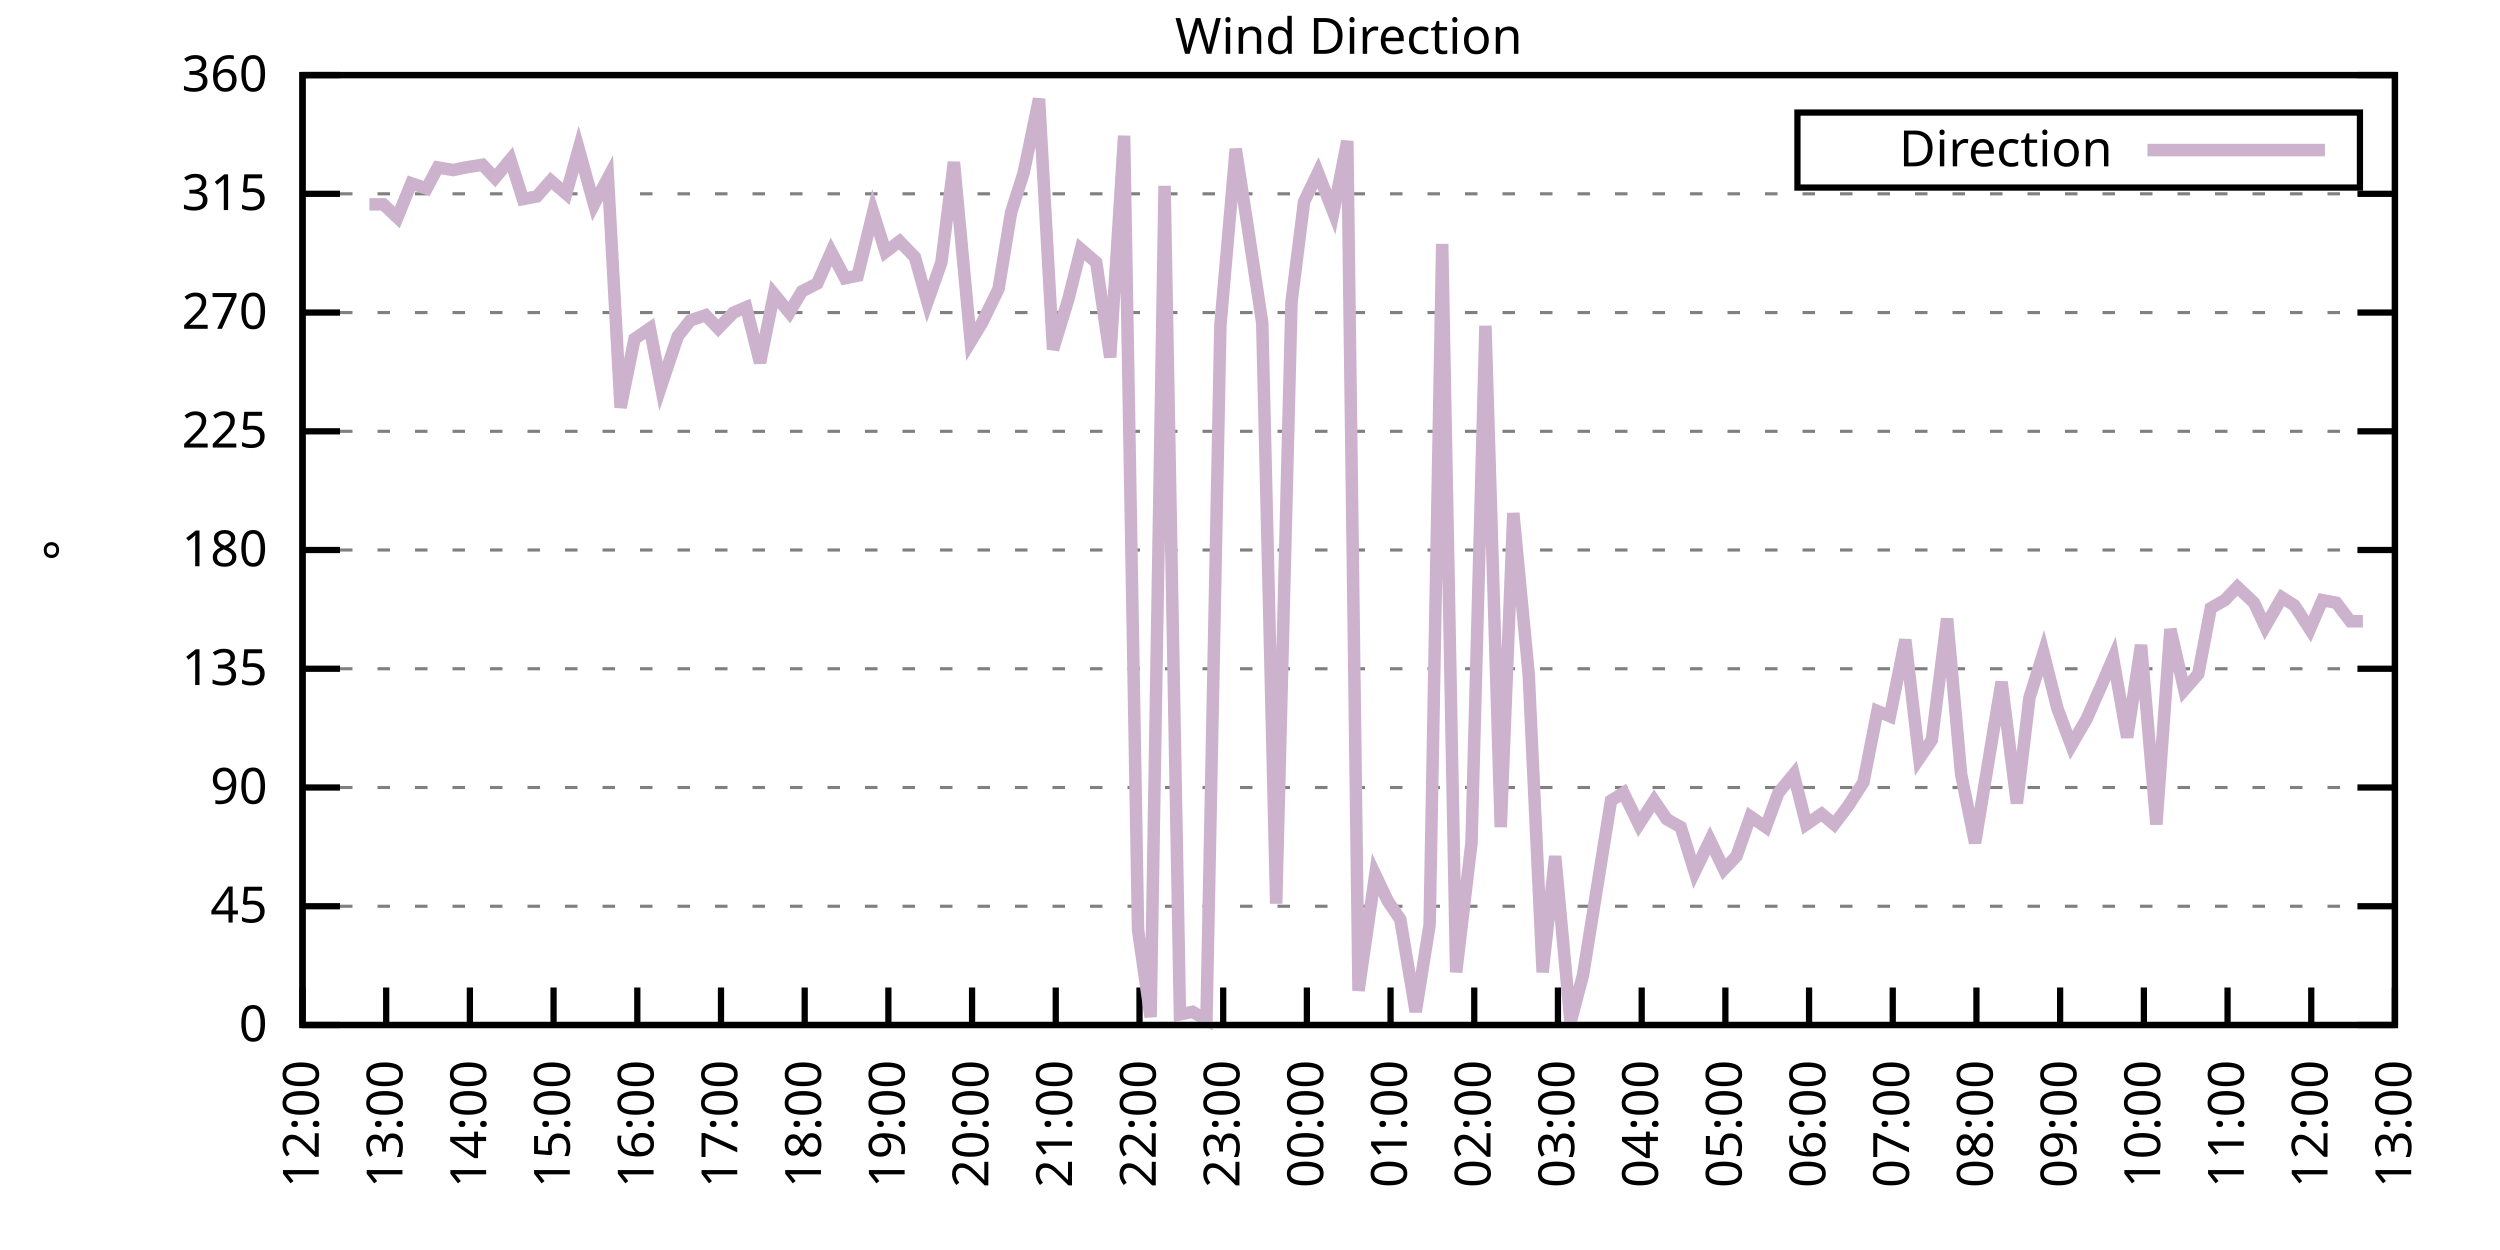
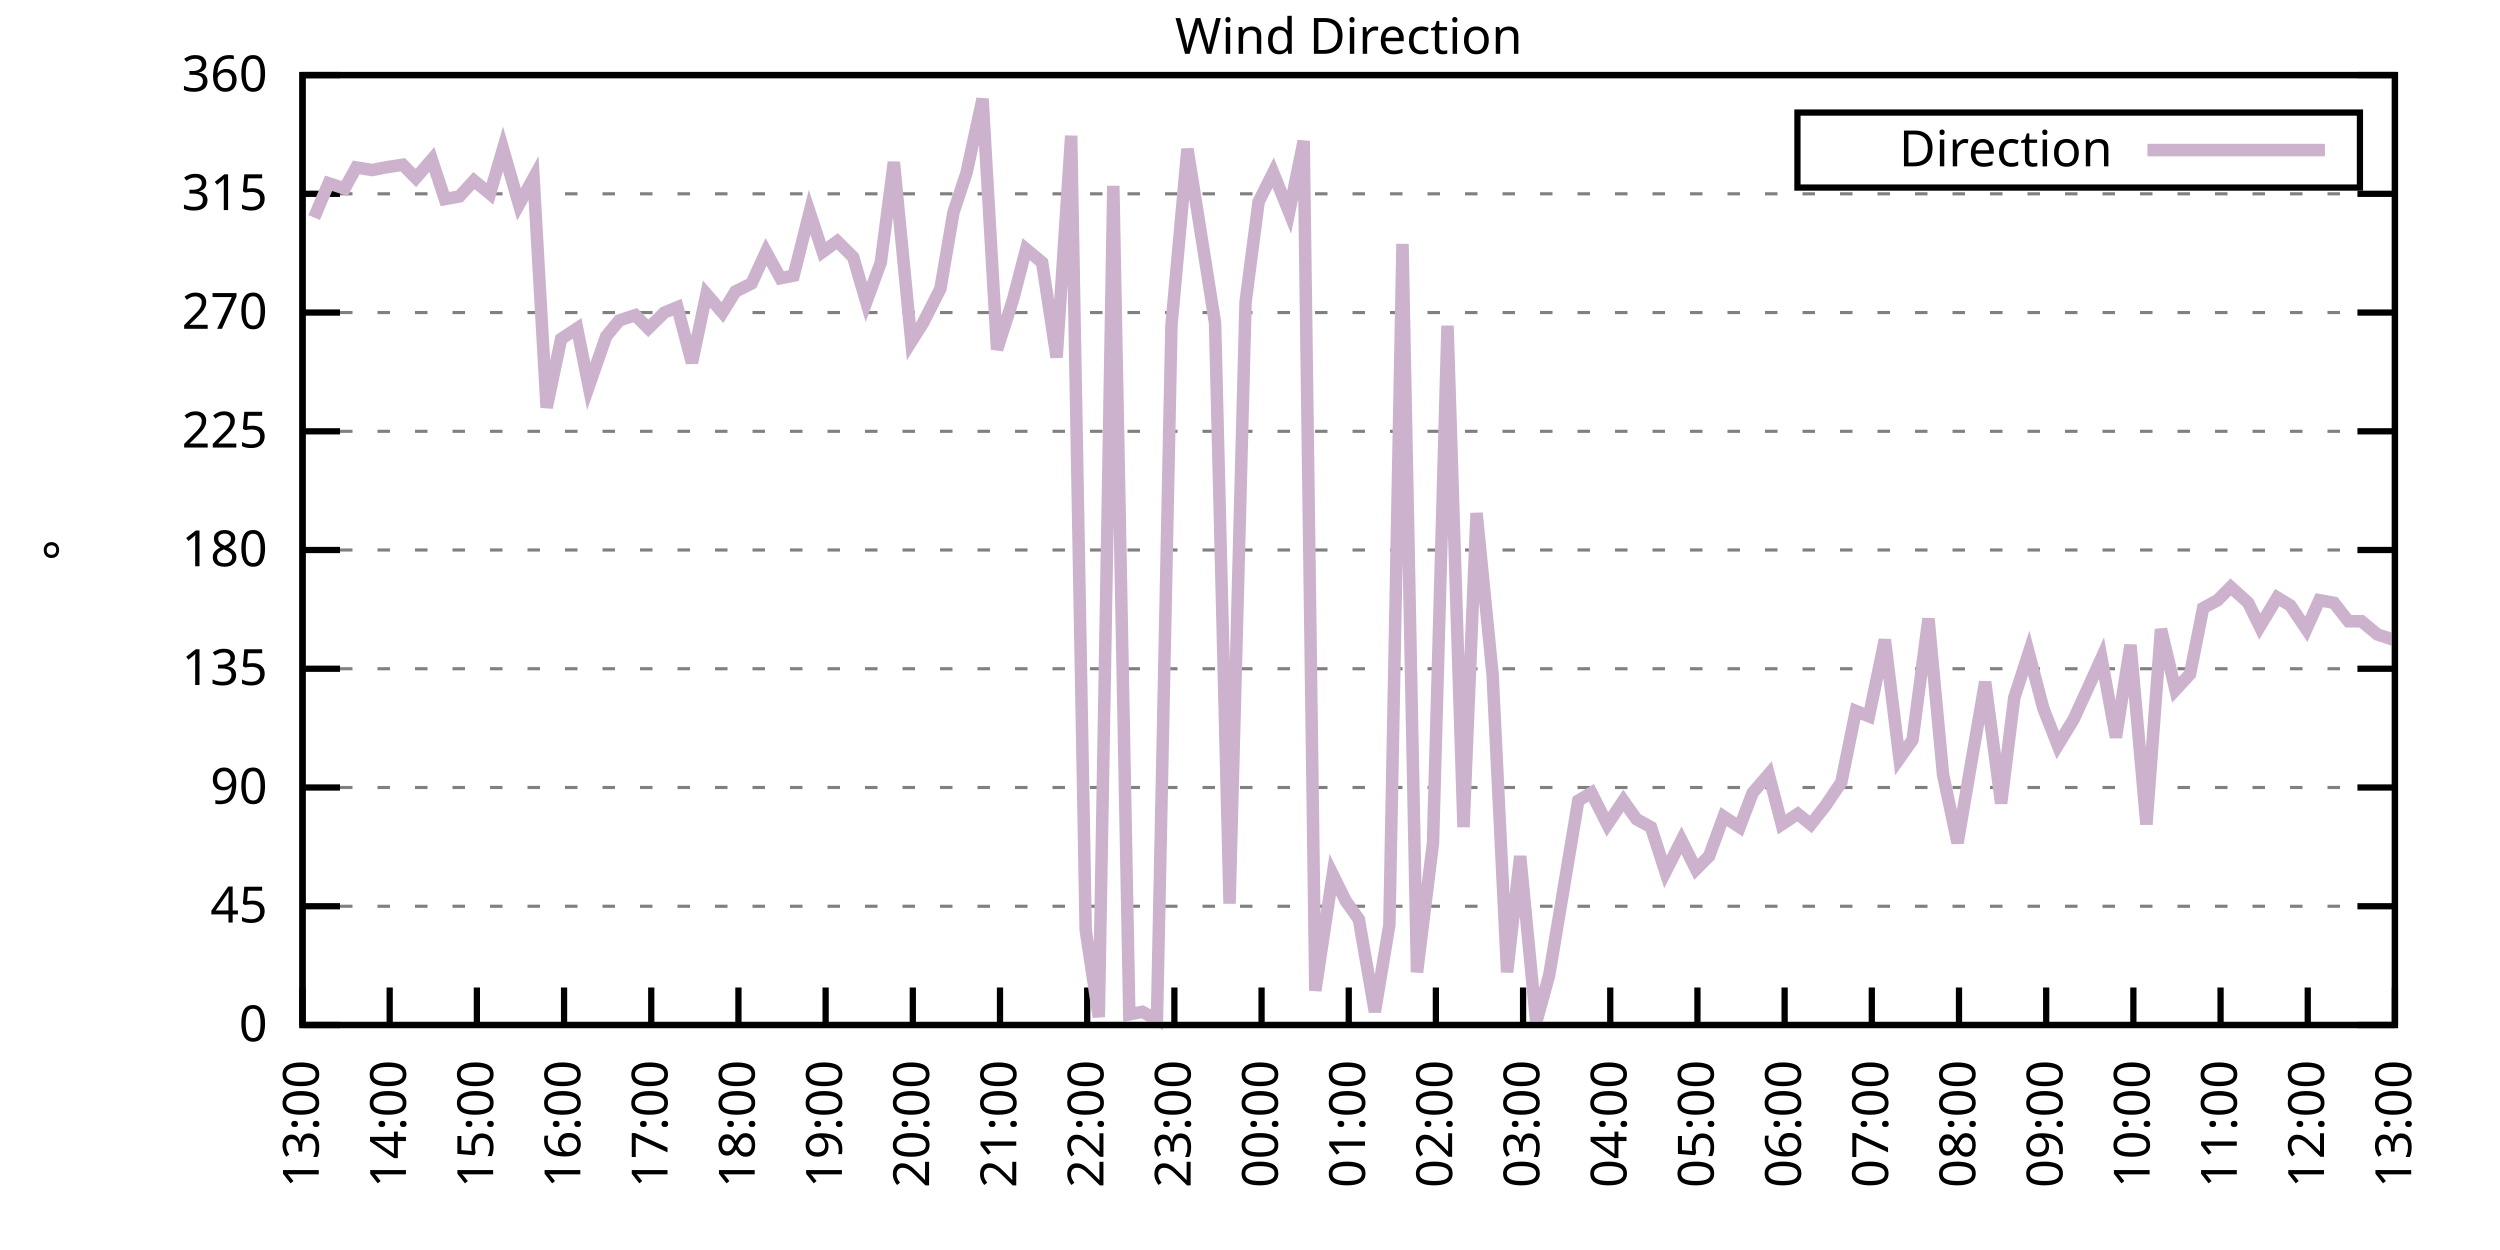
<svg xmlns="http://www.w3.org/2000/svg" xmlns:xlink="http://www.w3.org/1999/xlink" width="400" height="200" viewBox="0 0 400 200">
  <g id="gnuplot_canvas">
    <rect x="0" y="0" width="400" height="200" fill="none" />
    <defs>
      <circle id="gpDot" r="0.5" stroke-width="0.5" stroke="currentColor" />
      <path id="gpPt0" stroke-width="0.333" stroke="currentColor" d="M-1,0 h2 M0,-1 v2" />
      <path id="gpPt1" stroke-width="0.333" stroke="currentColor" d="M-1,-1 L1,1 M1,-1 L-1,1" />
      <path id="gpPt2" stroke-width="0.333" stroke="currentColor" d="M-1,0 L1,0 M0,-1 L0,1 M-1,-1 L1,1 M-1,1 L1,-1" />
      <rect id="gpPt3" stroke-width="0.333" stroke="currentColor" x="-1" y="-1" width="2" height="2" />
      <rect id="gpPt4" stroke-width="0.333" stroke="currentColor" fill="currentColor" x="-1" y="-1" width="2" height="2" />
      <circle id="gpPt5" stroke-width="0.333" stroke="currentColor" cx="0" cy="0" r="1" />
      <use xlink:href="#gpPt5" id="gpPt6" fill="currentColor" stroke="none" />
      <path id="gpPt7" stroke-width="0.333" stroke="currentColor" d="M0,-1.33 L-1.33,0.67 L1.33,0.67 z" />
      <use xlink:href="#gpPt7" id="gpPt8" fill="currentColor" stroke="none" />
      <use xlink:href="#gpPt7" id="gpPt9" stroke="currentColor" transform="rotate(180)" />
      <use xlink:href="#gpPt9" id="gpPt10" fill="currentColor" stroke="none" />
      <use xlink:href="#gpPt3" id="gpPt11" stroke="currentColor" transform="rotate(45)" />
      <use xlink:href="#gpPt11" id="gpPt12" fill="currentColor" stroke="none" />
      <path id="gpPt13" stroke-width="0.333" stroke="currentColor" d="M0,1.330 L1.265,0.411 L0.782,-1.067 L-0.782,-1.076 L-1.265,0.411 z" />
      <use xlink:href="#gpPt13" id="gpPt14" fill="currentColor" stroke="none" />
      <filter id="textbox" filterUnits="objectBoundingBox" x="0" y="0" height="1" width="1">
        <feFlood flood-color="white" flood-opacity="1" result="bgnd" />
        <feComposite in="SourceGraphic" in2="bgnd" operator="atop" />
      </filter>
      <filter id="greybox" filterUnits="objectBoundingBox" x="0" y="0" height="1" width="1">
        <feFlood flood-color="lightgrey" flood-opacity="1" result="grey" />
        <feComposite in="SourceGraphic" in2="grey" operator="atop" />
      </filter>
    </defs>
    <g fill="none" color="white" stroke="currentColor" stroke-width="1.00" stroke-linecap="butt" stroke-linejoin="miter">
</g>
    <g fill="none" color="black" stroke="currentColor" stroke-width="1.00" stroke-linecap="butt" stroke-linejoin="miter">
      <g stroke="none" shape-rendering="crispEdges">
        <polygon fill="rgb(255, 255, 255)" points="48.40,164.00 383.18,164.00 383.18,12.02 48.40,12.02 " />
      </g>
    </g>
    <g fill="none" color="black" stroke="currentColor" stroke-width="1.00" stroke-linecap="butt" stroke-linejoin="miter">
</g>
    <g fill="none" color="black" stroke="black" stroke-width="0.50" stroke-linecap="butt" stroke-linejoin="miter">
</g>
    <g fill="none" color="gray" stroke="currentColor" stroke-width="0.50" stroke-linecap="butt" stroke-linejoin="miter">
      <path stroke="gray" stroke-dasharray="2,4" class="gridline" d="M48.40,164.00 L383.19,164.00  " />
    </g>
    <g fill="none" color="gray" stroke="gray" stroke-width="1.00" stroke-linecap="butt" stroke-linejoin="miter">
</g>
    <g fill="none" color="black" stroke="currentColor" stroke-width="1.00" stroke-linecap="butt" stroke-linejoin="miter">
      <path stroke="black" d="M48.40,164.00 L54.40,164.00 M383.19,164.00 L377.19,164.00  " />
      <g transform="translate(42.80,166.60)" stroke="none" fill="black" font-family="Sans" font-size="8.00" text-anchor="end">
        <text>
          <tspan font-family="Sans"> 0</tspan>
        </text>
      </g>
    </g>
    <g fill="none" color="black" stroke="currentColor" stroke-width="1.00" stroke-linecap="butt" stroke-linejoin="miter">
</g>
    <g fill="none" color="black" stroke="black" stroke-width="0.50" stroke-linecap="butt" stroke-linejoin="miter">
</g>
    <g fill="none" color="gray" stroke="currentColor" stroke-width="0.50" stroke-linecap="butt" stroke-linejoin="miter">
      <path stroke="gray" stroke-dasharray="2,4" class="gridline" d="M48.40,145.00 L383.19,145.00  " />
    </g>
    <g fill="none" color="gray" stroke="gray" stroke-width="1.00" stroke-linecap="butt" stroke-linejoin="miter">
</g>
    <g fill="none" color="black" stroke="currentColor" stroke-width="1.00" stroke-linecap="butt" stroke-linejoin="miter">
      <path stroke="black" d="M48.40,145.00 L54.40,145.00 M383.19,145.00 L377.19,145.00  " />
      <g transform="translate(42.80,147.60)" stroke="none" fill="black" font-family="Sans" font-size="8.00" text-anchor="end">
        <text>
          <tspan font-family="Sans"> 45</tspan>
        </text>
      </g>
    </g>
    <g fill="none" color="black" stroke="currentColor" stroke-width="1.00" stroke-linecap="butt" stroke-linejoin="miter">
</g>
    <g fill="none" color="black" stroke="black" stroke-width="0.50" stroke-linecap="butt" stroke-linejoin="miter">
</g>
    <g fill="none" color="gray" stroke="currentColor" stroke-width="0.50" stroke-linecap="butt" stroke-linejoin="miter">
      <path stroke="gray" stroke-dasharray="2,4" class="gridline" d="M48.40,126.00 L383.19,126.00  " />
    </g>
    <g fill="none" color="gray" stroke="gray" stroke-width="1.00" stroke-linecap="butt" stroke-linejoin="miter">
</g>
    <g fill="none" color="black" stroke="currentColor" stroke-width="1.00" stroke-linecap="butt" stroke-linejoin="miter">
      <path stroke="black" d="M48.40,126.00 L54.40,126.00 M383.19,126.00 L377.19,126.00  " />
      <g transform="translate(42.80,128.60)" stroke="none" fill="black" font-family="Sans" font-size="8.00" text-anchor="end">
        <text>
          <tspan font-family="Sans"> 90</tspan>
        </text>
      </g>
    </g>
    <g fill="none" color="black" stroke="currentColor" stroke-width="1.00" stroke-linecap="butt" stroke-linejoin="miter">
</g>
    <g fill="none" color="black" stroke="black" stroke-width="0.50" stroke-linecap="butt" stroke-linejoin="miter">
</g>
    <g fill="none" color="gray" stroke="currentColor" stroke-width="0.50" stroke-linecap="butt" stroke-linejoin="miter">
      <path stroke="gray" stroke-dasharray="2,4" class="gridline" d="M48.40,107.00 L383.19,107.00  " />
    </g>
    <g fill="none" color="gray" stroke="gray" stroke-width="1.00" stroke-linecap="butt" stroke-linejoin="miter">
</g>
    <g fill="none" color="black" stroke="currentColor" stroke-width="1.00" stroke-linecap="butt" stroke-linejoin="miter">
      <path stroke="black" d="M48.40,107.00 L54.40,107.00 M383.19,107.00 L377.19,107.00  " />
      <g transform="translate(42.80,109.60)" stroke="none" fill="black" font-family="Sans" font-size="8.00" text-anchor="end">
        <text>
          <tspan font-family="Sans"> 135</tspan>
        </text>
      </g>
    </g>
    <g fill="none" color="black" stroke="currentColor" stroke-width="1.00" stroke-linecap="butt" stroke-linejoin="miter">
</g>
    <g fill="none" color="black" stroke="black" stroke-width="0.50" stroke-linecap="butt" stroke-linejoin="miter">
</g>
    <g fill="none" color="gray" stroke="currentColor" stroke-width="0.50" stroke-linecap="butt" stroke-linejoin="miter">
      <path stroke="gray" stroke-dasharray="2,4" class="gridline" d="M48.40,88.00 L383.19,88.00  " />
    </g>
    <g fill="none" color="gray" stroke="gray" stroke-width="1.00" stroke-linecap="butt" stroke-linejoin="miter">
</g>
    <g fill="none" color="black" stroke="currentColor" stroke-width="1.00" stroke-linecap="butt" stroke-linejoin="miter">
      <path stroke="black" d="M48.40,88.00 L54.40,88.00 M383.19,88.00 L377.19,88.00  " />
      <g transform="translate(42.80,90.60)" stroke="none" fill="black" font-family="Sans" font-size="8.00" text-anchor="end">
        <text>
          <tspan font-family="Sans"> 180</tspan>
        </text>
      </g>
    </g>
    <g fill="none" color="black" stroke="currentColor" stroke-width="1.00" stroke-linecap="butt" stroke-linejoin="miter">
</g>
    <g fill="none" color="black" stroke="black" stroke-width="0.50" stroke-linecap="butt" stroke-linejoin="miter">
</g>
    <g fill="none" color="gray" stroke="currentColor" stroke-width="0.50" stroke-linecap="butt" stroke-linejoin="miter">
      <path stroke="gray" stroke-dasharray="2,4" class="gridline" d="M48.40,69.01 L383.19,69.01  " />
    </g>
    <g fill="none" color="gray" stroke="gray" stroke-width="1.00" stroke-linecap="butt" stroke-linejoin="miter">
</g>
    <g fill="none" color="black" stroke="currentColor" stroke-width="1.00" stroke-linecap="butt" stroke-linejoin="miter">
      <path stroke="black" d="M48.40,69.01 L54.40,69.01 M383.19,69.01 L377.19,69.01  " />
      <g transform="translate(42.80,71.61)" stroke="none" fill="black" font-family="Sans" font-size="8.00" text-anchor="end">
        <text>
          <tspan font-family="Sans"> 225</tspan>
        </text>
      </g>
    </g>
    <g fill="none" color="black" stroke="currentColor" stroke-width="1.00" stroke-linecap="butt" stroke-linejoin="miter">
</g>
    <g fill="none" color="black" stroke="black" stroke-width="0.50" stroke-linecap="butt" stroke-linejoin="miter">
</g>
    <g fill="none" color="gray" stroke="currentColor" stroke-width="0.50" stroke-linecap="butt" stroke-linejoin="miter">
      <path stroke="gray" stroke-dasharray="2,4" class="gridline" d="M48.40,50.01 L383.19,50.01  " />
    </g>
    <g fill="none" color="gray" stroke="gray" stroke-width="1.00" stroke-linecap="butt" stroke-linejoin="miter">
</g>
    <g fill="none" color="black" stroke="currentColor" stroke-width="1.00" stroke-linecap="butt" stroke-linejoin="miter">
      <path stroke="black" d="M48.40,50.01 L54.40,50.01 M383.19,50.01 L377.19,50.01  " />
      <g transform="translate(42.80,52.61)" stroke="none" fill="black" font-family="Sans" font-size="8.00" text-anchor="end">
        <text>
          <tspan font-family="Sans"> 270</tspan>
        </text>
      </g>
    </g>
    <g fill="none" color="black" stroke="currentColor" stroke-width="1.00" stroke-linecap="butt" stroke-linejoin="miter">
</g>
    <g fill="none" color="black" stroke="black" stroke-width="0.50" stroke-linecap="butt" stroke-linejoin="miter">
</g>
    <g fill="none" color="gray" stroke="currentColor" stroke-width="0.50" stroke-linecap="butt" stroke-linejoin="miter">
      <path stroke="gray" stroke-dasharray="2,4" class="gridline" d="M48.40,31.01 L383.19,31.01  " />
    </g>
    <g fill="none" color="gray" stroke="gray" stroke-width="1.00" stroke-linecap="butt" stroke-linejoin="miter">
</g>
    <g fill="none" color="black" stroke="currentColor" stroke-width="1.00" stroke-linecap="butt" stroke-linejoin="miter">
      <path stroke="black" d="M48.40,31.01 L54.40,31.01 M383.19,31.01 L377.19,31.01  " />
      <g transform="translate(42.80,33.61)" stroke="none" fill="black" font-family="Sans" font-size="8.00" text-anchor="end">
        <text>
          <tspan font-family="Sans"> 315</tspan>
        </text>
      </g>
    </g>
    <g fill="none" color="black" stroke="currentColor" stroke-width="1.00" stroke-linecap="butt" stroke-linejoin="miter">
</g>
    <g fill="none" color="black" stroke="black" stroke-width="0.50" stroke-linecap="butt" stroke-linejoin="miter">
</g>
    <g fill="none" color="gray" stroke="currentColor" stroke-width="0.50" stroke-linecap="butt" stroke-linejoin="miter">
      <path stroke="gray" stroke-dasharray="2,4" class="gridline" d="M48.40,12.01 L383.19,12.01  " />
    </g>
    <g fill="none" color="gray" stroke="gray" stroke-width="1.00" stroke-linecap="butt" stroke-linejoin="miter">
</g>
    <g fill="none" color="black" stroke="currentColor" stroke-width="1.00" stroke-linecap="butt" stroke-linejoin="miter">
      <path stroke="black" d="M48.40,12.01 L54.40,12.01 M383.19,12.01 L377.19,12.01  " />
      <g transform="translate(42.80,14.61)" stroke="none" fill="black" font-family="Sans" font-size="8.00" text-anchor="end">
        <text>
          <tspan font-family="Sans"> 360</tspan>
        </text>
      </g>
    </g>
    <g fill="none" color="black" stroke="currentColor" stroke-width="1.00" stroke-linecap="butt" stroke-linejoin="miter">
      <path stroke="black" d="M48.40,164.00 L48.40,158.00  " />
      <g transform="translate(51.00,169.60) rotate(270.00)" stroke="none" fill="black" font-family="Sans" font-size="8.00" text-anchor="end">
        <text>
-           <tspan font-family="Sans">12:00</tspan>
-         </text>
-       </g>
-     </g>
-     <g fill="none" color="black" stroke="currentColor" stroke-width="1.00" stroke-linecap="butt" stroke-linejoin="miter">
-       <path stroke="black" d="M61.79,164.00 L61.79,158.00  " />
-       <g transform="translate(64.39,169.60) rotate(270.00)" stroke="none" fill="black" font-family="Sans" font-size="8.00" text-anchor="end">
-         <text>
          <tspan font-family="Sans">13:00</tspan>
        </text>
      </g>
    </g>
    <g fill="none" color="black" stroke="currentColor" stroke-width="1.00" stroke-linecap="butt" stroke-linejoin="miter">
-       <path stroke="black" d="M75.18,164.00 L75.18,158.00  " />
-       <g transform="translate(77.78,169.60) rotate(270.00)" stroke="none" fill="black" font-family="Sans" font-size="8.00" text-anchor="end">
+       <path stroke="black" d="M62.35,164.00 L62.35,158.00  " />
+       <g transform="translate(64.95,169.60) rotate(270.00)" stroke="none" fill="black" font-family="Sans" font-size="8.00" text-anchor="end">
        <text>
          <tspan font-family="Sans">14:00</tspan>
        </text>
      </g>
    </g>
    <g fill="none" color="black" stroke="currentColor" stroke-width="1.00" stroke-linecap="butt" stroke-linejoin="miter">
-       <path stroke="black" d="M88.57,164.00 L88.57,158.00  " />
-       <g transform="translate(91.17,169.60) rotate(270.00)" stroke="none" fill="black" font-family="Sans" font-size="8.00" text-anchor="end">
+       <path stroke="black" d="M76.30,164.00 L76.30,158.00  " />
+       <g transform="translate(78.90,169.60) rotate(270.00)" stroke="none" fill="black" font-family="Sans" font-size="8.00" text-anchor="end">
        <text>
          <tspan font-family="Sans">15:00</tspan>
        </text>
      </g>
    </g>
    <g fill="none" color="black" stroke="currentColor" stroke-width="1.00" stroke-linecap="butt" stroke-linejoin="miter">
-       <path stroke="black" d="M101.97,164.00 L101.97,158.00  " />
-       <g transform="translate(104.57,169.60) rotate(270.00)" stroke="none" fill="black" font-family="Sans" font-size="8.00" text-anchor="end">
+       <path stroke="black" d="M90.25,164.00 L90.25,158.00  " />
+       <g transform="translate(92.85,169.60) rotate(270.00)" stroke="none" fill="black" font-family="Sans" font-size="8.00" text-anchor="end">
        <text>
          <tspan font-family="Sans">16:00</tspan>
        </text>
      </g>
    </g>
    <g fill="none" color="black" stroke="currentColor" stroke-width="1.00" stroke-linecap="butt" stroke-linejoin="miter">
-       <path stroke="black" d="M115.36,164.00 L115.36,158.00  " />
-       <g transform="translate(117.96,169.60) rotate(270.00)" stroke="none" fill="black" font-family="Sans" font-size="8.00" text-anchor="end">
+       <path stroke="black" d="M104.20,164.00 L104.20,158.00  " />
+       <g transform="translate(106.80,169.60) rotate(270.00)" stroke="none" fill="black" font-family="Sans" font-size="8.00" text-anchor="end">
        <text>
          <tspan font-family="Sans">17:00</tspan>
        </text>
      </g>
    </g>
    <g fill="none" color="black" stroke="currentColor" stroke-width="1.00" stroke-linecap="butt" stroke-linejoin="miter">
-       <path stroke="black" d="M128.75,164.00 L128.75,158.00  " />
-       <g transform="translate(131.35,169.60) rotate(270.00)" stroke="none" fill="black" font-family="Sans" font-size="8.00" text-anchor="end">
+       <path stroke="black" d="M118.15,164.00 L118.15,158.00  " />
+       <g transform="translate(120.75,169.60) rotate(270.00)" stroke="none" fill="black" font-family="Sans" font-size="8.00" text-anchor="end">
        <text>
          <tspan font-family="Sans">18:00</tspan>
        </text>
      </g>
    </g>
    <g fill="none" color="black" stroke="currentColor" stroke-width="1.00" stroke-linecap="butt" stroke-linejoin="miter">
-       <path stroke="black" d="M142.14,164.00 L142.14,158.00  " />
-       <g transform="translate(144.74,169.60) rotate(270.00)" stroke="none" fill="black" font-family="Sans" font-size="8.00" text-anchor="end">
+       <path stroke="black" d="M132.10,164.00 L132.10,158.00  " />
+       <g transform="translate(134.70,169.60) rotate(270.00)" stroke="none" fill="black" font-family="Sans" font-size="8.00" text-anchor="end">
        <text>
          <tspan font-family="Sans">19:00</tspan>
        </text>
      </g>
    </g>
    <g fill="none" color="black" stroke="currentColor" stroke-width="1.00" stroke-linecap="butt" stroke-linejoin="miter">
-       <path stroke="black" d="M155.53,164.00 L155.53,158.00  " />
-       <g transform="translate(158.13,169.60) rotate(270.00)" stroke="none" fill="black" font-family="Sans" font-size="8.00" text-anchor="end">
+       <path stroke="black" d="M146.05,164.00 L146.05,158.00  " />
+       <g transform="translate(148.65,169.60) rotate(270.00)" stroke="none" fill="black" font-family="Sans" font-size="8.00" text-anchor="end">
        <text>
          <tspan font-family="Sans">20:00</tspan>
        </text>
      </g>
    </g>
    <g fill="none" color="black" stroke="currentColor" stroke-width="1.00" stroke-linecap="butt" stroke-linejoin="miter">
-       <path stroke="black" d="M168.92,164.00 L168.92,158.00  " />
-       <g transform="translate(171.52,169.60) rotate(270.00)" stroke="none" fill="black" font-family="Sans" font-size="8.00" text-anchor="end">
+       <path stroke="black" d="M160.00,164.00 L160.00,158.00  " />
+       <g transform="translate(162.60,169.60) rotate(270.00)" stroke="none" fill="black" font-family="Sans" font-size="8.00" text-anchor="end">
        <text>
          <tspan font-family="Sans">21:00</tspan>
        </text>
      </g>
    </g>
    <g fill="none" color="black" stroke="currentColor" stroke-width="1.00" stroke-linecap="butt" stroke-linejoin="miter">
-       <path stroke="black" d="M182.32,164.00 L182.32,158.00  " />
-       <g transform="translate(184.92,169.60) rotate(270.00)" stroke="none" fill="black" font-family="Sans" font-size="8.00" text-anchor="end">
+       <path stroke="black" d="M173.95,164.00 L173.95,158.00  " />
+       <g transform="translate(176.55,169.60) rotate(270.00)" stroke="none" fill="black" font-family="Sans" font-size="8.00" text-anchor="end">
        <text>
          <tspan font-family="Sans">22:00</tspan>
        </text>
      </g>
    </g>
    <g fill="none" color="black" stroke="currentColor" stroke-width="1.00" stroke-linecap="butt" stroke-linejoin="miter">
-       <path stroke="black" d="M195.71,164.00 L195.71,158.00  " />
-       <g transform="translate(198.31,169.60) rotate(270.00)" stroke="none" fill="black" font-family="Sans" font-size="8.00" text-anchor="end">
+       <path stroke="black" d="M187.90,164.00 L187.90,158.00  " />
+       <g transform="translate(190.50,169.60) rotate(270.00)" stroke="none" fill="black" font-family="Sans" font-size="8.00" text-anchor="end">
        <text>
          <tspan font-family="Sans">23:00</tspan>
        </text>
      </g>
    </g>
    <g fill="none" color="black" stroke="currentColor" stroke-width="1.00" stroke-linecap="butt" stroke-linejoin="miter">
-       <path stroke="black" d="M209.10,164.00 L209.10,158.00  " />
-       <g transform="translate(211.70,169.60) rotate(270.00)" stroke="none" fill="black" font-family="Sans" font-size="8.00" text-anchor="end">
+       <path stroke="black" d="M201.85,164.00 L201.85,158.00  " />
+       <g transform="translate(204.45,169.60) rotate(270.00)" stroke="none" fill="black" font-family="Sans" font-size="8.00" text-anchor="end">
        <text>
          <tspan font-family="Sans">00:00</tspan>
        </text>
      </g>
    </g>
    <g fill="none" color="black" stroke="currentColor" stroke-width="1.00" stroke-linecap="butt" stroke-linejoin="miter">
-       <path stroke="black" d="M222.49,164.00 L222.49,158.00  " />
-       <g transform="translate(225.09,169.60) rotate(270.00)" stroke="none" fill="black" font-family="Sans" font-size="8.00" text-anchor="end">
+       <path stroke="black" d="M215.80,164.00 L215.80,158.00  " />
+       <g transform="translate(218.40,169.60) rotate(270.00)" stroke="none" fill="black" font-family="Sans" font-size="8.00" text-anchor="end">
        <text>
          <tspan font-family="Sans">01:00</tspan>
        </text>
      </g>
    </g>
    <g fill="none" color="black" stroke="currentColor" stroke-width="1.00" stroke-linecap="butt" stroke-linejoin="miter">
-       <path stroke="black" d="M235.88,164.00 L235.88,158.00  " />
-       <g transform="translate(238.48,169.60) rotate(270.00)" stroke="none" fill="black" font-family="Sans" font-size="8.00" text-anchor="end">
+       <path stroke="black" d="M229.74,164.00 L229.74,158.00  " />
+       <g transform="translate(232.34,169.60) rotate(270.00)" stroke="none" fill="black" font-family="Sans" font-size="8.00" text-anchor="end">
        <text>
          <tspan font-family="Sans">02:00</tspan>
        </text>
      </g>
    </g>
    <g fill="none" color="black" stroke="currentColor" stroke-width="1.00" stroke-linecap="butt" stroke-linejoin="miter">
-       <path stroke="black" d="M249.27,164.00 L249.27,158.00  " />
-       <g transform="translate(251.87,169.60) rotate(270.00)" stroke="none" fill="black" font-family="Sans" font-size="8.00" text-anchor="end">
+       <path stroke="black" d="M243.69,164.00 L243.69,158.00  " />
+       <g transform="translate(246.29,169.60) rotate(270.00)" stroke="none" fill="black" font-family="Sans" font-size="8.00" text-anchor="end">
        <text>
          <tspan font-family="Sans">03:00</tspan>
        </text>
      </g>
    </g>
    <g fill="none" color="black" stroke="currentColor" stroke-width="1.00" stroke-linecap="butt" stroke-linejoin="miter">
-       <path stroke="black" d="M262.67,164.00 L262.67,158.00  " />
-       <g transform="translate(265.27,169.60) rotate(270.00)" stroke="none" fill="black" font-family="Sans" font-size="8.00" text-anchor="end">
+       <path stroke="black" d="M257.64,164.00 L257.64,158.00  " />
+       <g transform="translate(260.24,169.60) rotate(270.00)" stroke="none" fill="black" font-family="Sans" font-size="8.00" text-anchor="end">
        <text>
          <tspan font-family="Sans">04:00</tspan>
        </text>
      </g>
    </g>
    <g fill="none" color="black" stroke="currentColor" stroke-width="1.00" stroke-linecap="butt" stroke-linejoin="miter">
-       <path stroke="black" d="M276.06,164.00 L276.06,158.00  " />
-       <g transform="translate(278.66,169.60) rotate(270.00)" stroke="none" fill="black" font-family="Sans" font-size="8.00" text-anchor="end">
+       <path stroke="black" d="M271.59,164.00 L271.59,158.00  " />
+       <g transform="translate(274.19,169.60) rotate(270.00)" stroke="none" fill="black" font-family="Sans" font-size="8.00" text-anchor="end">
        <text>
          <tspan font-family="Sans">05:00</tspan>
        </text>
      </g>
    </g>
    <g fill="none" color="black" stroke="currentColor" stroke-width="1.00" stroke-linecap="butt" stroke-linejoin="miter">
-       <path stroke="black" d="M289.45,164.00 L289.45,158.00  " />
-       <g transform="translate(292.05,169.60) rotate(270.00)" stroke="none" fill="black" font-family="Sans" font-size="8.00" text-anchor="end">
+       <path stroke="black" d="M285.54,164.00 L285.54,158.00  " />
+       <g transform="translate(288.14,169.60) rotate(270.00)" stroke="none" fill="black" font-family="Sans" font-size="8.00" text-anchor="end">
        <text>
          <tspan font-family="Sans">06:00</tspan>
        </text>
      </g>
    </g>
    <g fill="none" color="black" stroke="currentColor" stroke-width="1.00" stroke-linecap="butt" stroke-linejoin="miter">
-       <path stroke="black" d="M302.84,164.00 L302.84,158.00  " />
-       <g transform="translate(305.44,169.60) rotate(270.00)" stroke="none" fill="black" font-family="Sans" font-size="8.00" text-anchor="end">
+       <path stroke="black" d="M299.49,164.00 L299.49,158.00  " />
+       <g transform="translate(302.09,169.60) rotate(270.00)" stroke="none" fill="black" font-family="Sans" font-size="8.00" text-anchor="end">
        <text>
          <tspan font-family="Sans">07:00</tspan>
        </text>
      </g>
    </g>
    <g fill="none" color="black" stroke="currentColor" stroke-width="1.00" stroke-linecap="butt" stroke-linejoin="miter">
-       <path stroke="black" d="M316.23,164.00 L316.23,158.00  " />
-       <g transform="translate(318.83,169.60) rotate(270.00)" stroke="none" fill="black" font-family="Sans" font-size="8.00" text-anchor="end">
+       <path stroke="black" d="M313.44,164.00 L313.44,158.00  " />
+       <g transform="translate(316.04,169.60) rotate(270.00)" stroke="none" fill="black" font-family="Sans" font-size="8.00" text-anchor="end">
        <text>
          <tspan font-family="Sans">08:00</tspan>
        </text>
      </g>
    </g>
    <g fill="none" color="black" stroke="currentColor" stroke-width="1.00" stroke-linecap="butt" stroke-linejoin="miter">
-       <path stroke="black" d="M329.62,164.00 L329.62,158.00  " />
-       <g transform="translate(332.22,169.60) rotate(270.00)" stroke="none" fill="black" font-family="Sans" font-size="8.00" text-anchor="end">
+       <path stroke="black" d="M327.39,164.00 L327.39,158.00  " />
+       <g transform="translate(329.99,169.60) rotate(270.00)" stroke="none" fill="black" font-family="Sans" font-size="8.00" text-anchor="end">
        <text>
          <tspan font-family="Sans">09:00</tspan>
        </text>
      </g>
    </g>
    <g fill="none" color="black" stroke="currentColor" stroke-width="1.00" stroke-linecap="butt" stroke-linejoin="miter">
-       <path stroke="black" d="M343.02,164.00 L343.02,158.00  " />
-       <g transform="translate(345.62,169.60) rotate(270.00)" stroke="none" fill="black" font-family="Sans" font-size="8.00" text-anchor="end">
+       <path stroke="black" d="M341.34,164.00 L341.34,158.00  " />
+       <g transform="translate(343.94,169.60) rotate(270.00)" stroke="none" fill="black" font-family="Sans" font-size="8.00" text-anchor="end">
        <text>
          <tspan font-family="Sans">10:00</tspan>
        </text>
      </g>
    </g>
    <g fill="none" color="black" stroke="currentColor" stroke-width="1.00" stroke-linecap="butt" stroke-linejoin="miter">
-       <path stroke="black" d="M356.41,164.00 L356.41,158.00  " />
-       <g transform="translate(359.01,169.60) rotate(270.00)" stroke="none" fill="black" font-family="Sans" font-size="8.00" text-anchor="end">
+       <path stroke="black" d="M355.29,164.00 L355.29,158.00  " />
+       <g transform="translate(357.89,169.60) rotate(270.00)" stroke="none" fill="black" font-family="Sans" font-size="8.00" text-anchor="end">
        <text>
          <tspan font-family="Sans">11:00</tspan>
        </text>
      </g>
    </g>
    <g fill="none" color="black" stroke="currentColor" stroke-width="1.00" stroke-linecap="butt" stroke-linejoin="miter">
-       <path stroke="black" d="M369.80,164.00 L369.80,158.00  " />
-       <g transform="translate(372.40,169.60) rotate(270.00)" stroke="none" fill="black" font-family="Sans" font-size="8.00" text-anchor="end">
+       <path stroke="black" d="M369.24,164.00 L369.24,158.00  " />
+       <g transform="translate(371.84,169.60) rotate(270.00)" stroke="none" fill="black" font-family="Sans" font-size="8.00" text-anchor="end">
        <text>
          <tspan font-family="Sans">12:00</tspan>
        </text>
      </g>
    </g>
    <g fill="none" color="black" stroke="currentColor" stroke-width="1.00" stroke-linecap="butt" stroke-linejoin="miter">
      <path stroke="black" d="M383.19,164.00 L383.19,158.00  " />
      <g transform="translate(385.79,169.60) rotate(270.00)" stroke="none" fill="black" font-family="Sans" font-size="8.00" text-anchor="end">
        <text>
          <tspan font-family="Sans">13:00</tspan>
        </text>
      </g>
    </g>
    <g fill="none" color="black" stroke="currentColor" stroke-width="1.00" stroke-linecap="butt" stroke-linejoin="miter">
</g>
    <g fill="none" color="black" stroke="currentColor" stroke-width="1.00" stroke-linecap="butt" stroke-linejoin="miter">
      <path stroke="black" d="M48.40,12.01 L48.40,164.00 L383.19,164.00 L383.19,12.01 L48.40,12.01 Z  " />
    </g>
    <g fill="none" color="black" stroke="currentColor" stroke-width="1.00" stroke-linecap="butt" stroke-linejoin="miter">
</g>
    <g fill="none" color="black" stroke="currentColor" stroke-width="1.00" stroke-linecap="butt" stroke-linejoin="miter">
      <path stroke="black" d="M287.59,30.01 L287.59,18.01 L377.59,18.01 L377.59,30.01 L287.59,30.01 Z  " />
    </g>
    <g id="Wind_direction_plot_1">
      <g fill="none" color="white" stroke="black" stroke-width="2.00" stroke-linecap="butt" stroke-linejoin="miter">
</g>
      <g fill="none" color="black" stroke="currentColor" stroke-width="2.00" stroke-linecap="butt" stroke-linejoin="miter">
        <g transform="translate(337.99,26.61)" stroke="none" fill="black" font-family="Sans" font-size="8.00" text-anchor="end">
          <text>
            <tspan font-family="Sans">Direction</tspan>
          </text>
        </g>
      </g>
      <g fill="none" color="black" stroke="currentColor" stroke-width="2.00" stroke-linecap="butt" stroke-linejoin="miter">
-         <path stroke="rgb(204, 178, 204)" d="M343.59,24.01 L371.99,24.01 M59.11,32.70 L61.35,32.70 L63.58,34.81 L65.81,29.32 L68.26,30.16 L70.05,26.79   L72.50,27.21 L74.51,26.79 L77.19,26.36 L79.20,28.48 L81.66,25.52 L83.66,31.85 L85.90,31.43 L88.13,28.90   L90.58,31.01 L92.59,23.83 L95.05,32.70 L97.28,28.48 L99.29,65.21 L101.52,54.23 L103.98,52.54 L105.76,61.83   L108.44,53.81 L110.45,51.27 L112.90,50.43 L114.91,52.54 L117.37,50.01 L119.38,49.16 L121.61,58.03 L123.84,47.05   L126.29,50.01 L128.30,46.63 L130.76,45.36 L132.99,40.30 L135.22,44.52 L137.23,44.10 L139.69,33.96 L141.69,40.30   L143.93,38.61 L146.38,41.14 L148.39,48.32 L150.62,41.99 L152.63,25.94 L155.31,54.65 L157.10,51.70 L159.77,46.21   L161.78,33.96 L163.79,27.63 L166.25,15.81 L168.48,55.92 L170.93,47.90 L172.94,39.87 L175.40,41.99 L177.63,57.18   L179.86,21.72 L182.09,148.80 L184.10,162.73 L186.33,29.74 L188.79,162.31 L190.80,161.89 L193.03,163.16 L195.26,52.12   L197.72,23.83 L199.73,36.92 L201.96,51.70 L204.19,144.58 L206.64,48.32 L208.65,32.28 L210.88,27.63 L213.34,33.96   L215.57,22.56 L217.36,158.51 L220.04,139.93 L222.04,144.16 L224.05,147.11 L226.51,161.89 L228.74,147.96 L230.75,39.03   L232.98,155.56 L235.44,134.87 L237.67,52.12 L240.12,132.34 L242.13,82.09 L244.59,107.85 L246.82,155.56 L248.83,136.98   L251.28,163.58 L253.29,155.98 L257.76,128.11 L259.76,126.85 L262.22,131.91 L264.67,128.11 L266.68,131.07 L268.92,132.34   L271.15,139.51 L273.60,134.45 L275.83,139.09 L277.84,136.98 L280.07,130.65 L282.53,132.34 L284.54,126.85 L286.99,123.89   L289.00,131.91 L291.46,130.22 L293.47,131.91 L295.70,128.96 L298.15,125.16 L300.39,113.76 L302.39,114.60 L304.85,102.36   L307.08,121.36 L309.09,118.40 L311.54,98.98 L313.78,123.89 L316.01,134.87 L318.02,122.62 L320.25,109.11 L322.70,128.54   L324.71,111.65 L326.95,104.47 L329.18,113.34 L331.41,119.25 L333.86,115.03 L336.10,109.96 L338.10,105.31 L340.34,117.98   L342.57,103.20 L345.02,131.91 L347.26,100.67 L349.49,110.38 L351.72,107.85 L353.73,97.29 L355.96,96.03 L357.97,93.92   L360.65,96.45 L362.43,100.25 L365.11,95.60 L367.12,96.87 L369.58,100.67 L371.58,96.03 L373.82,96.45 L376.05,99.40   L378.06,99.40  " />
+         <path stroke="rgb(204, 178, 204)" d="M343.59,24.01 L371.99,24.01 M50.26,34.81 L52.58,29.32 L55.14,30.16 L57.00,26.79 L59.56,27.21 L61.65,26.79   L64.44,26.36 L66.53,28.48 L69.09,25.52 L71.18,31.85 L73.51,31.43 L75.83,28.90 L78.39,31.01 L80.48,23.83   L83.04,32.70 L85.37,28.48 L87.46,65.21 L89.78,54.23 L92.34,52.54 L94.20,61.83 L96.99,53.81 L99.08,51.27   L101.64,50.43 L103.73,52.54 L106.29,50.01 L108.38,49.16 L110.71,58.03 L113.03,47.05 L115.59,50.01 L117.68,46.63   L120.24,45.36 L122.57,40.30 L124.89,44.52 L126.98,44.10 L129.54,33.96 L131.63,40.30 L133.96,38.61 L136.51,41.14   L138.61,48.32 L140.93,41.99 L143.02,25.94 L145.81,54.65 L147.67,51.70 L150.46,46.21 L152.56,33.96 L154.65,27.63   L157.21,15.81 L159.53,55.92 L162.09,47.90 L164.18,39.87 L166.74,41.99 L169.06,57.18 L171.39,21.72 L173.71,148.80   L175.81,162.73 L178.13,29.74 L180.69,162.31 L182.78,161.89 L185.11,163.16 L187.43,52.12 L189.99,23.83 L192.08,36.92   L194.41,51.70 L196.73,144.58 L199.29,48.32 L201.38,32.28 L203.71,27.63 L206.26,33.96 L208.59,22.56 L210.45,158.51   L213.24,139.93 L215.33,144.16 L217.42,147.11 L219.98,161.89 L222.30,147.96 L224.40,39.03 L226.72,155.56 L229.28,134.87   L231.60,52.12 L234.16,132.34 L236.25,82.09 L238.81,107.85 L241.14,155.56 L243.23,136.98 L245.79,163.58 L247.88,155.98   L252.53,128.11 L254.62,126.85 L257.18,131.91 L259.74,128.11 L261.83,131.07 L264.15,132.34 L266.48,139.51 L269.04,134.45   L271.36,139.09 L273.45,136.98 L275.78,130.65 L278.34,132.34 L280.43,126.85 L282.99,123.89 L285.08,131.91 L287.64,130.22   L289.73,131.91 L292.05,128.96 L294.61,125.16 L296.94,113.76 L299.03,114.60 L301.58,102.36 L303.91,121.36 L306.00,118.40   L308.56,98.98 L310.88,123.89 L313.21,134.87 L315.30,122.62 L317.63,109.11 L320.18,128.54 L322.28,111.65 L324.60,104.47   L326.93,113.34 L329.25,119.25 L331.81,115.03 L334.13,109.96 L336.23,105.31 L338.55,117.98 L340.88,103.20 L343.43,131.91   L345.76,100.67 L348.08,110.38 L350.41,107.85 L352.50,97.29 L354.83,96.03 L356.92,93.92 L359.71,96.45 L361.57,100.25   L364.36,95.60 L366.45,96.87 L369.01,100.67 L371.10,96.03 L373.43,96.45 L375.75,99.40 L377.84,99.40 L380.40,101.52   L382.96,102.36  " />
      </g>
    </g>
    <g fill="none" color="black" stroke="currentColor" stroke-width="2.00" stroke-linecap="butt" stroke-linejoin="miter">
</g>
    <g fill="none" color="black" stroke="black" stroke-width="1.00" stroke-linecap="butt" stroke-linejoin="miter">
</g>
    <g fill="none" color="black" stroke="currentColor" stroke-width="1.00" stroke-linecap="butt" stroke-linejoin="miter">
      <path stroke="black" d="M48.40,12.01 L48.40,164.00 L383.19,164.00 L383.19,12.01 L48.40,12.01 Z  " />
      <g transform="translate(12.80,88.01) rotate(270.00)" stroke="none" fill="black" font-family="Sans" font-size="8.00" text-anchor="middle">
        <text>
          <tspan font-family="Sans">°</tspan>
        </text>
      </g>
    </g>
    <g fill="none" color="black" stroke="currentColor" stroke-width="1.00" stroke-linecap="butt" stroke-linejoin="miter">
</g>
    <g fill="none" color="black" stroke="currentColor" stroke-width="1.00" stroke-linecap="butt" stroke-linejoin="miter">
      <g transform="translate(215.79,8.61)" stroke="none" fill="black" font-family="Sans" font-size="8.00" text-anchor="middle">
        <text>
          <tspan font-family="Sans">Wind Direction</tspan>
        </text>
      </g>
    </g>
    <g fill="none" color="black" stroke="currentColor" stroke-width="1.00" stroke-linecap="butt" stroke-linejoin="miter">
</g>
  </g>
</svg>
